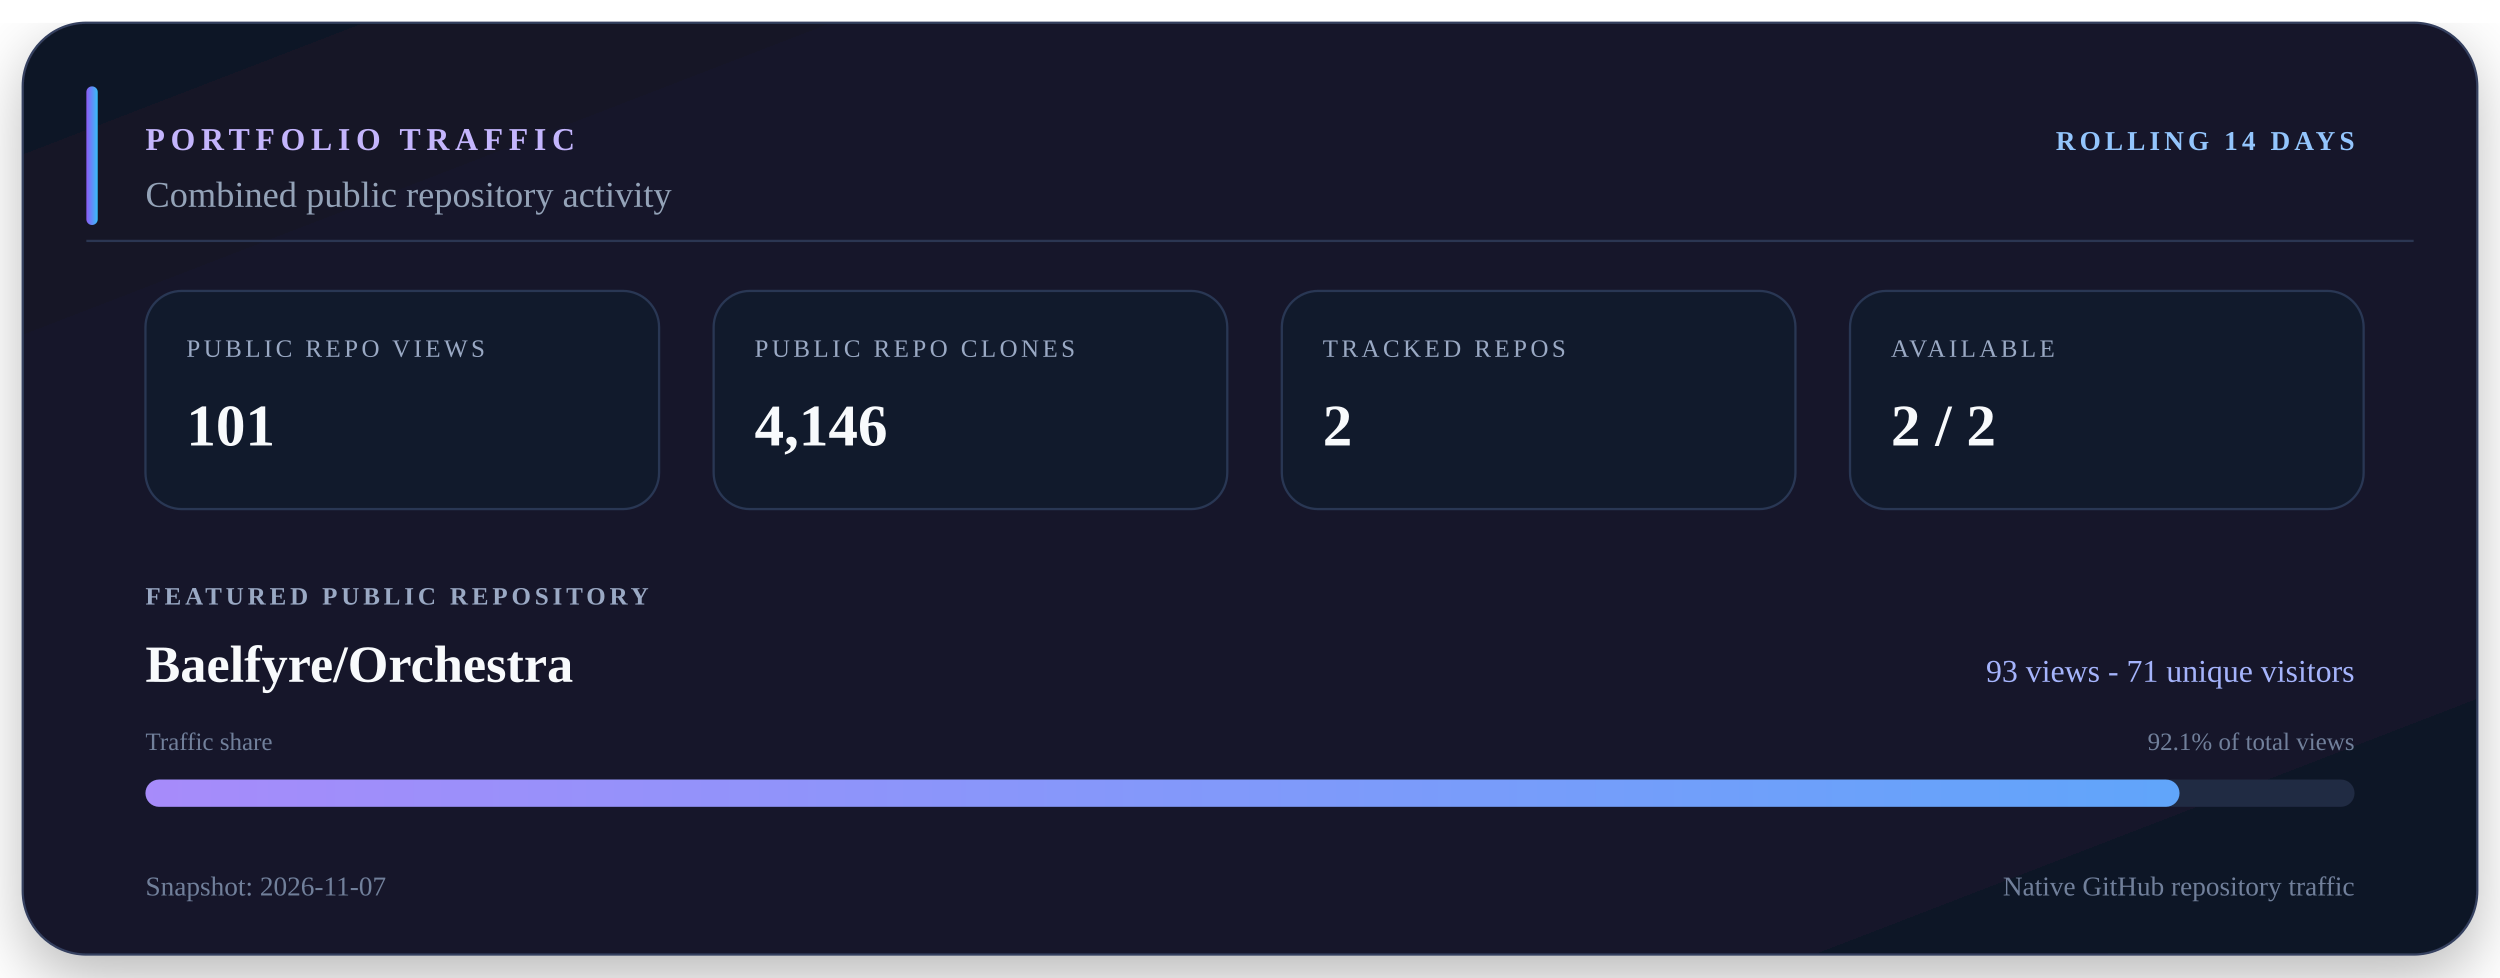
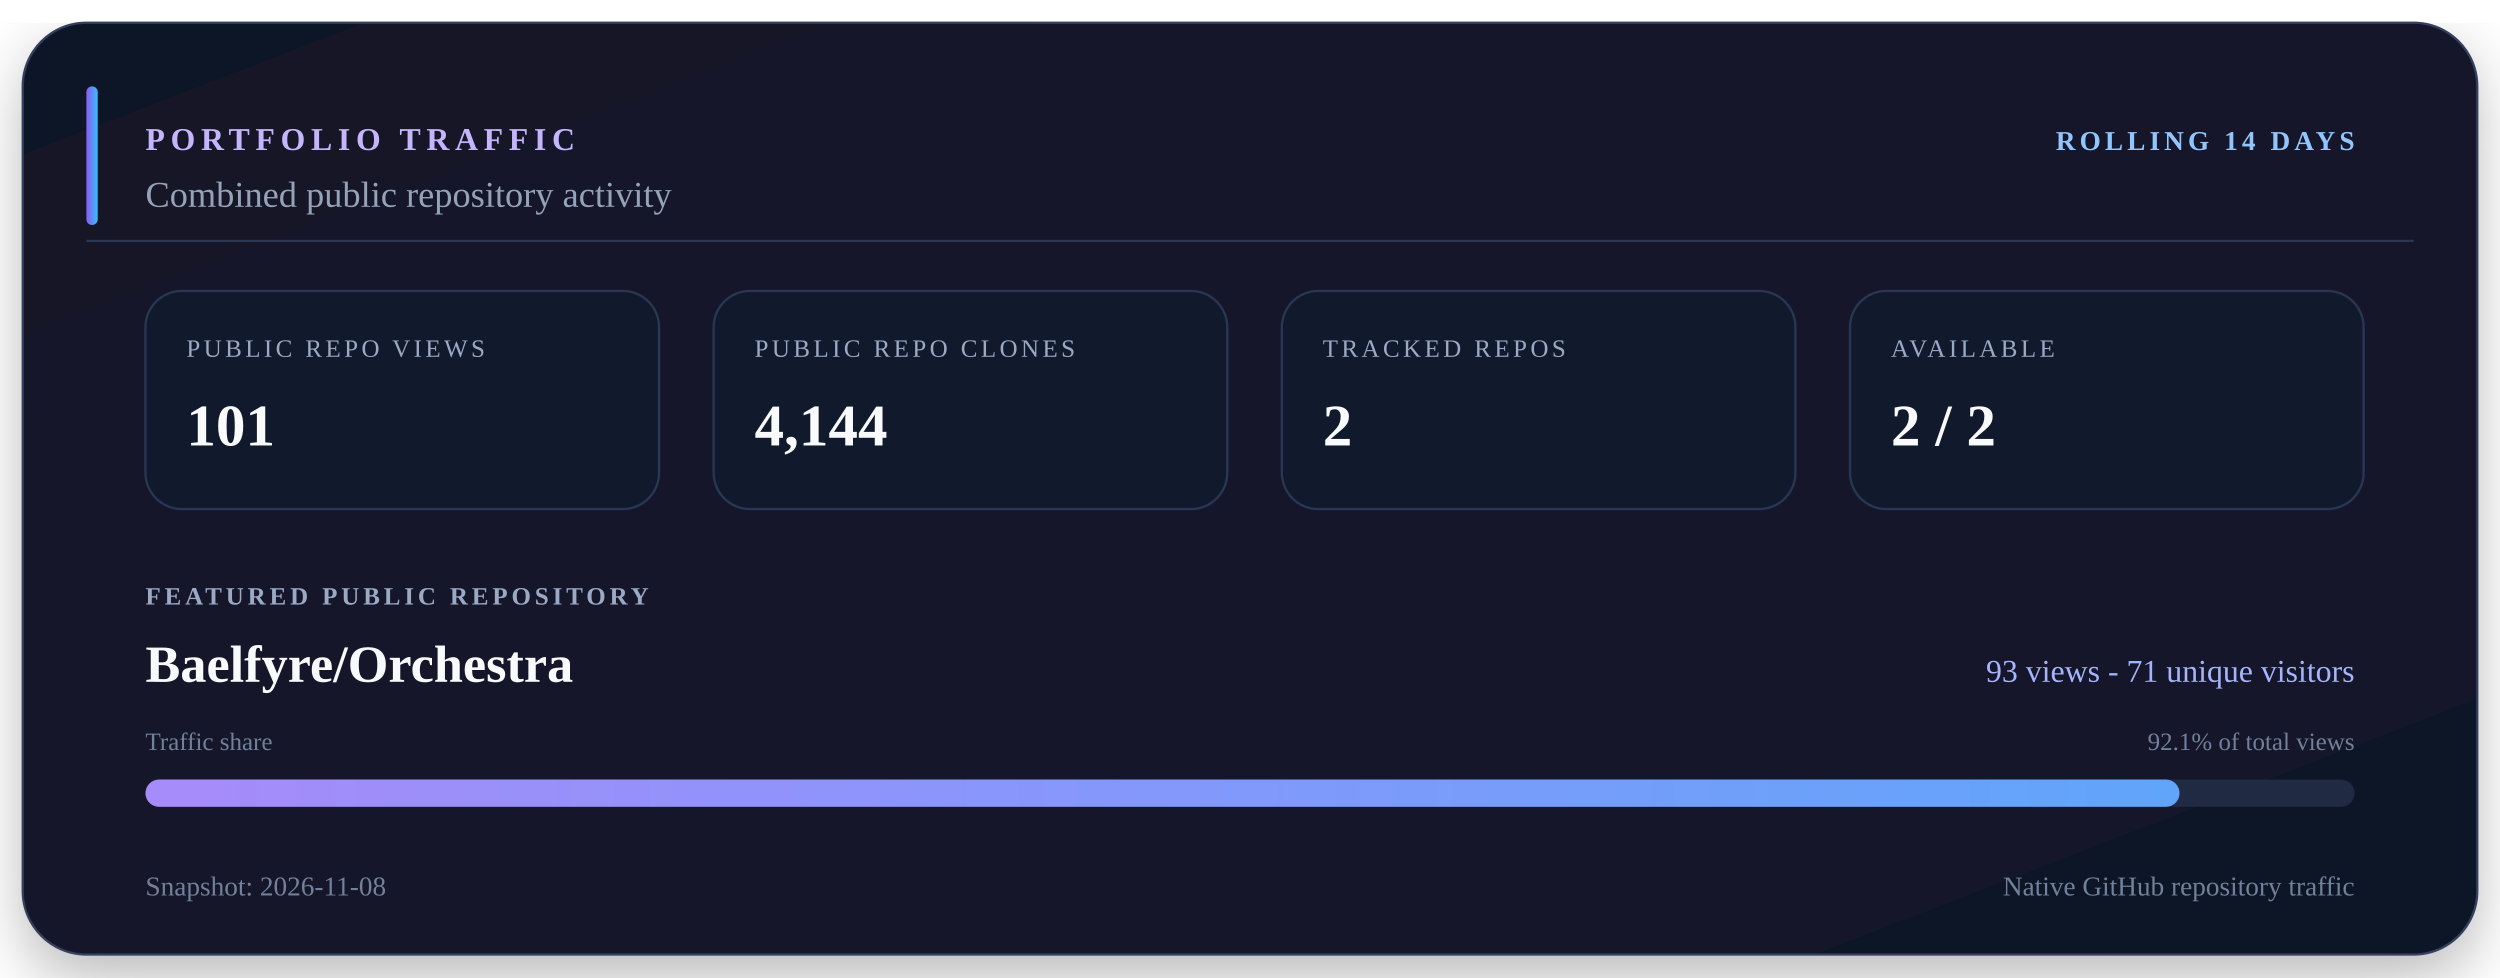
<svg xmlns="http://www.w3.org/2000/svg" viewBox="0 0 1100 430" width="1100" height="430" role="img" aria-labelledby="title description">
  <defs>
    <linearGradient id="surface" x1="0" y1="0" x2="1" y2="1">
      <stop offset="0" stop-color="#111827" />
      <stop offset="0.55" stop-color="#15152c" />
      <stop offset="1" stop-color="#101827" />
    </linearGradient>
    <linearGradient id="accent" x1="0" y1="0" x2="1" y2="0">
      <stop offset="0" stop-color="#8b5cf6" />
      <stop offset="1" stop-color="#38bdf8" />
    </linearGradient>
    <linearGradient id="bar" x1="0" y1="0" x2="1" y2="0">
      <stop offset="0" stop-color="#a78bfa" />
      <stop offset="1" stop-color="#60a5fa" />
    </linearGradient>
    <filter id="shadow" x="-10%" y="-10%" width="120%" height="130%">
      <feDropShadow dx="0" dy="10" stdDeviation="14" flood-color="#000000" flood-opacity="0.28" />
    </filter>
  </defs>
  <rect x="10" y="10" width="1080" height="410" rx="28" fill="url(#surface)" stroke="#34405e" filter="url(#shadow)" />
  <path d="M38 106H1062" stroke="#2b3652" />
  <rect x="38" y="38" width="5" height="61" rx="2.5" fill="url(#accent)" />
  <text x="64" y="66" fill="#c4b5fd" font-size="14" font-weight="700" letter-spacing="2.5">PORTFOLIO TRAFFIC</text>
  <text x="1036" y="66" fill="#93c5fd" font-size="12" font-weight="700" text-anchor="end" letter-spacing="1.8">ROLLING 14 DAYS</text>
  <text x="64" y="91" fill="#94a3b8" font-size="16">Combined public repository activity</text>
  <rect x="64" y="128" width="226" height="96" rx="16" fill="#111a2c" stroke="#293754" />
  <text x="82" y="157" fill="#9aa9c4" font-size="11" letter-spacing="1.5">PUBLIC REPO VIEWS</text>
  <text x="82" y="196" fill="#f8fafc" font-size="26" font-weight="700">101</text>
  <rect x="314" y="128" width="226" height="96" rx="16" fill="#111a2c" stroke="#293754" />
  <text x="332" y="157" fill="#9aa9c4" font-size="11" letter-spacing="1.5">PUBLIC REPO CLONES</text>
-   <text x="332" y="196" fill="#f8fafc" font-size="26" font-weight="700">4,146</text>
+   <text x="332" y="196" fill="#f8fafc" font-size="26" font-weight="700">4,144</text>
  <rect x="564" y="128" width="226" height="96" rx="16" fill="#111a2c" stroke="#293754" />
  <text x="582" y="157" fill="#9aa9c4" font-size="11" letter-spacing="1.5">TRACKED REPOS</text>
  <text x="582" y="196" fill="#f8fafc" font-size="26" font-weight="700">2</text>
  <rect x="814" y="128" width="226" height="96" rx="16" fill="#111a2c" stroke="#293754" />
  <text x="832" y="157" fill="#9aa9c4" font-size="11" letter-spacing="1.5">AVAILABLE</text>
  <text x="832" y="196" fill="#f8fafc" font-size="26" font-weight="700">2 / 2</text>
  <text x="64" y="266" fill="#9aa9c4" font-size="11" font-weight="700" letter-spacing="1.7">FEATURED PUBLIC REPOSITORY</text>
  <text x="64" y="300" fill="#f8fafc" font-size="23" font-weight="700">Baelfyre/Orchestra</text>
  <text x="1036" y="300" fill="#a5b4fc" font-size="14" text-anchor="end">93 views - 71 unique visitors</text>
  <text x="64" y="330" fill="#71809b" font-size="11">Traffic share</text>
  <text x="1036" y="330" fill="#71809b" font-size="11" text-anchor="end">92.1% of total views</text>
  <rect x="64" y="343" width="972" height="12" rx="6" fill="#202b43" />
  <rect x="64" y="343" width="895" height="12" rx="6" fill="url(#bar)" />
-   <text x="64" y="394" fill="#71809b" font-size="12">Snapshot: 2026-11-07</text>
+   <text x="64" y="394" fill="#71809b" font-size="12">Snapshot: 2026-11-08</text>
  <text x="1036" y="394" fill="#71809b" font-size="12" text-anchor="end">Native GitHub repository traffic</text>
</svg>
